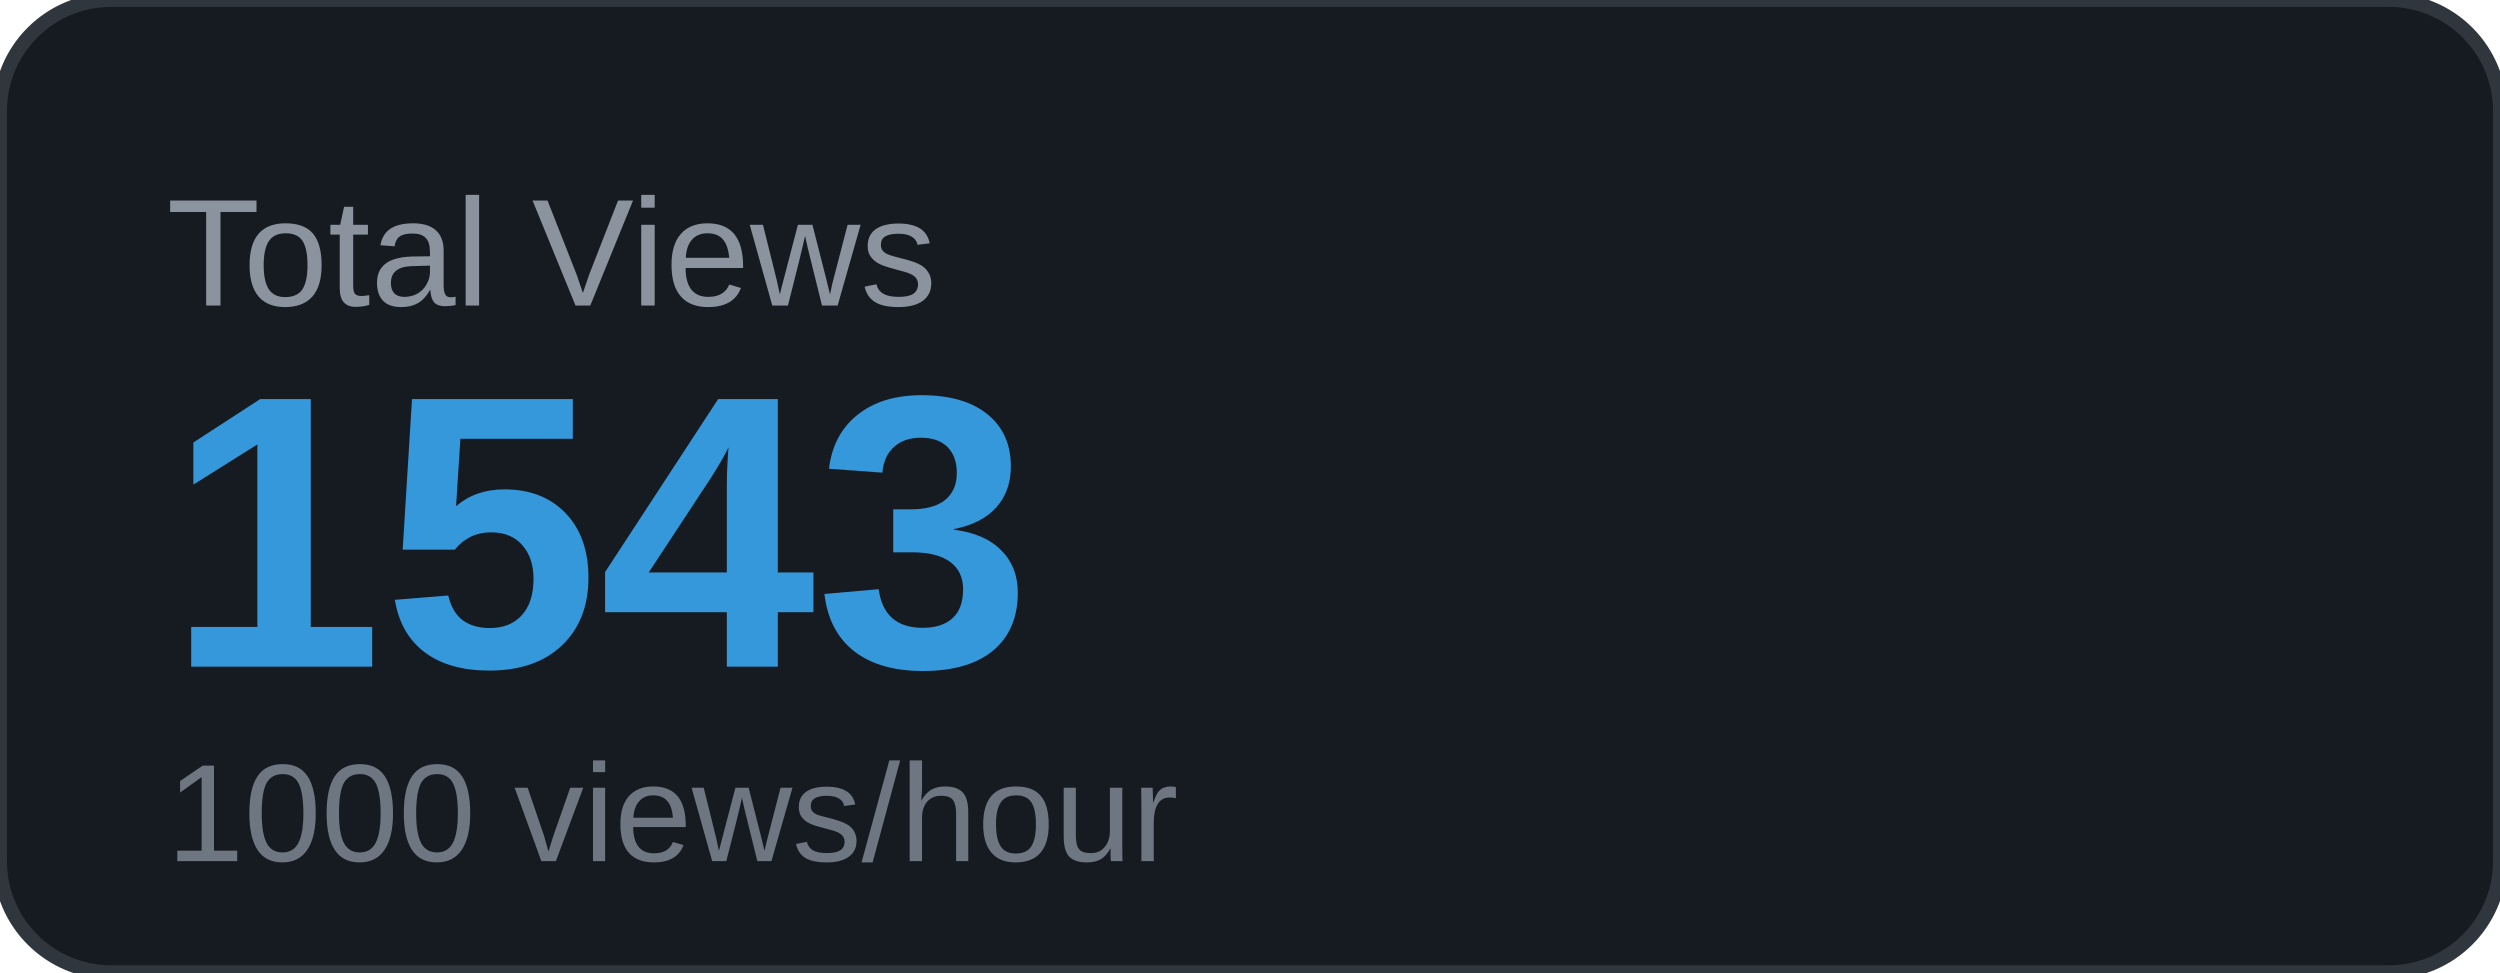
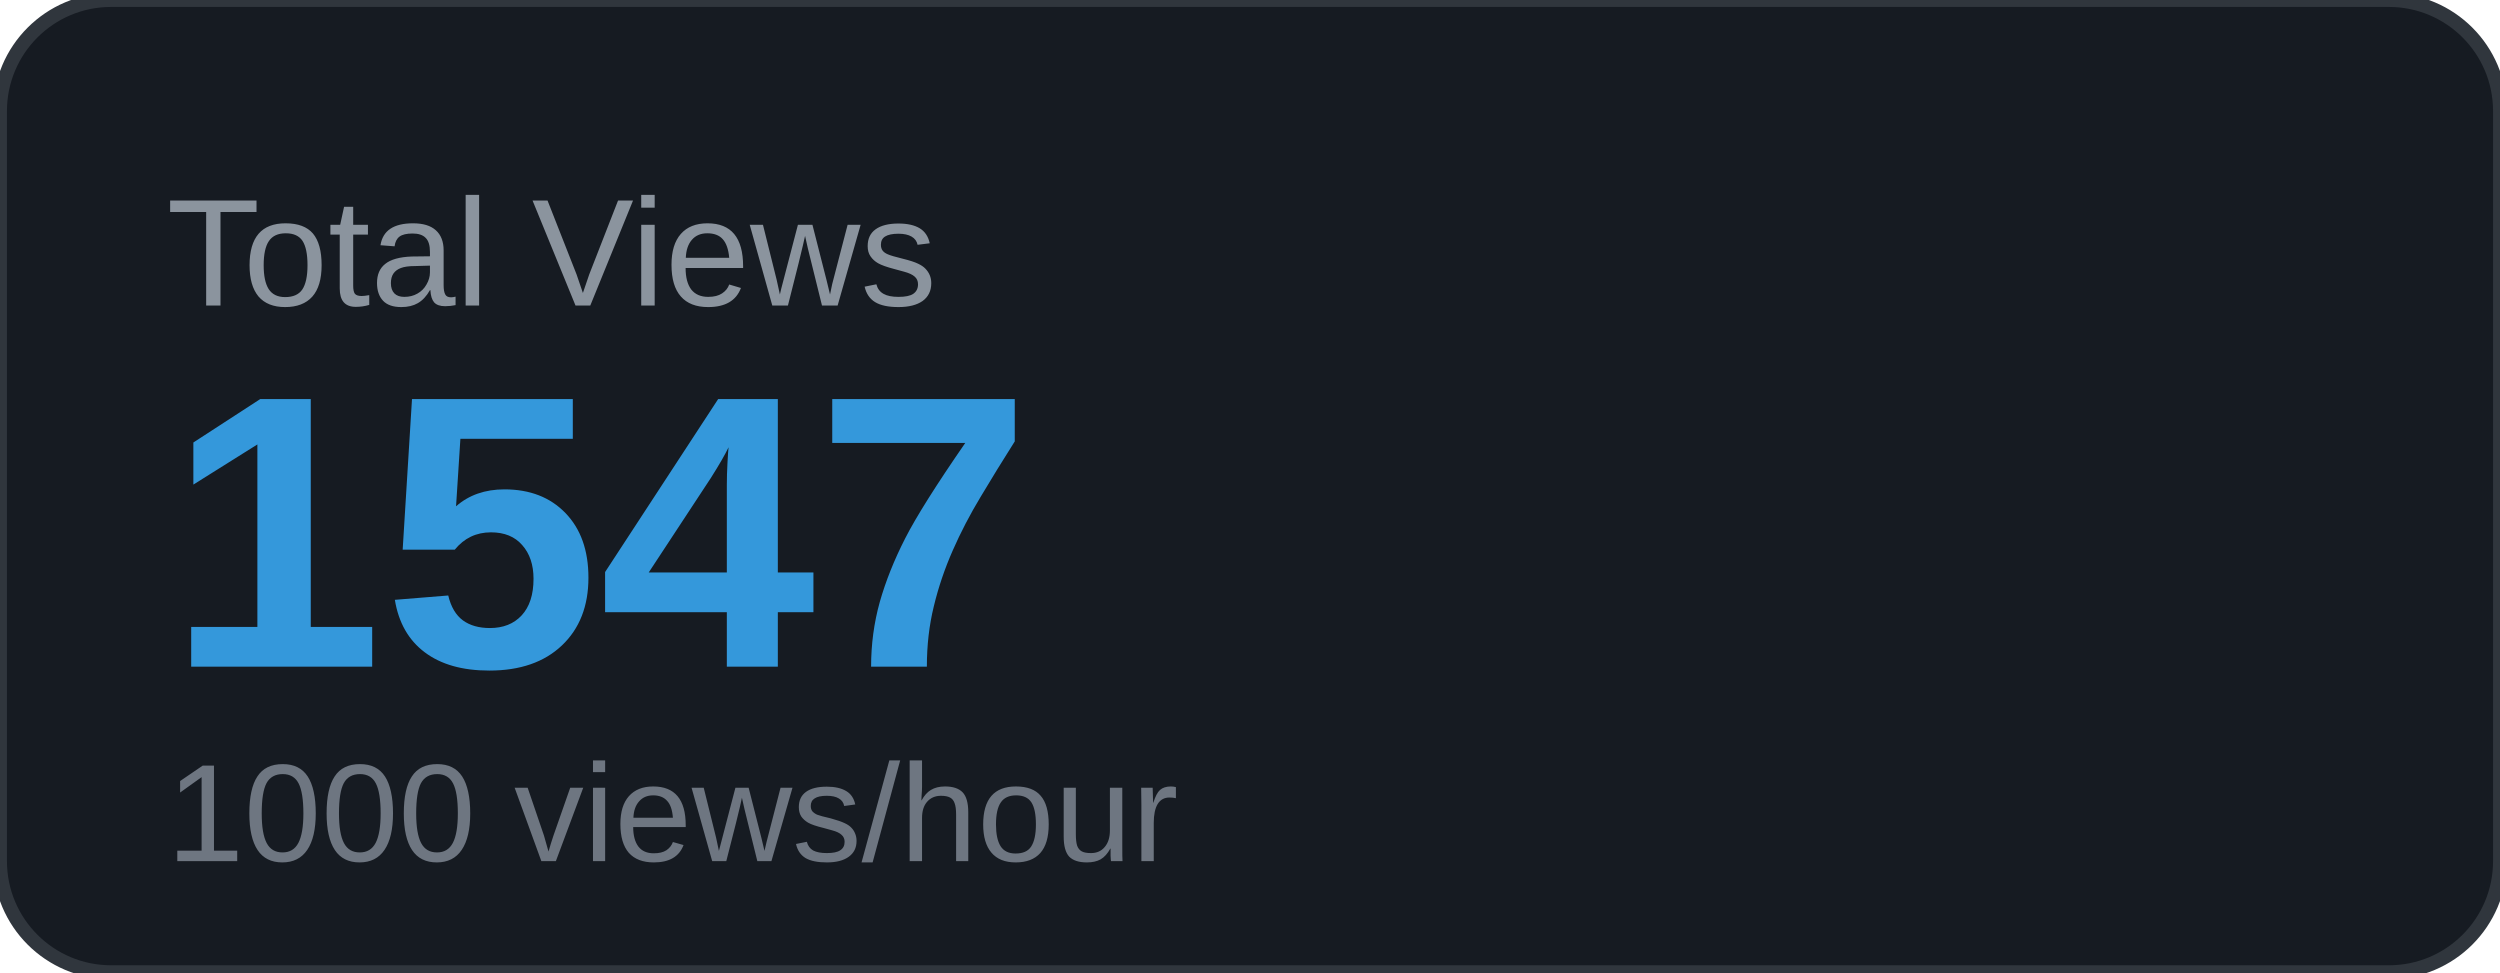
<svg xmlns="http://www.w3.org/2000/svg" width="180" height="70" viewBox="0 0 180 70">
  <rect width="180" height="70" rx="8" fill="#161b22" />
  <rect width="180" height="70" rx="8" fill="none" stroke="#30363d" stroke-width="1" />
  <text x="12" y="22" font-family="Arial, sans-serif" font-size="11" fill="#8b949e" text-transform="uppercase">Total Views</text>
-   <text x="12" y="48" font-family="Arial, sans-serif" font-size="28" font-weight="700" fill="#3498db">1543</text>
+   <text x="12" y="48" font-family="Arial, sans-serif" font-size="28" font-weight="700" fill="#3498db">1547</text>
  <text x="12" y="62" font-family="Arial, sans-serif" font-size="10" fill="#6e7681">1000 views/hour</text>
</svg>
